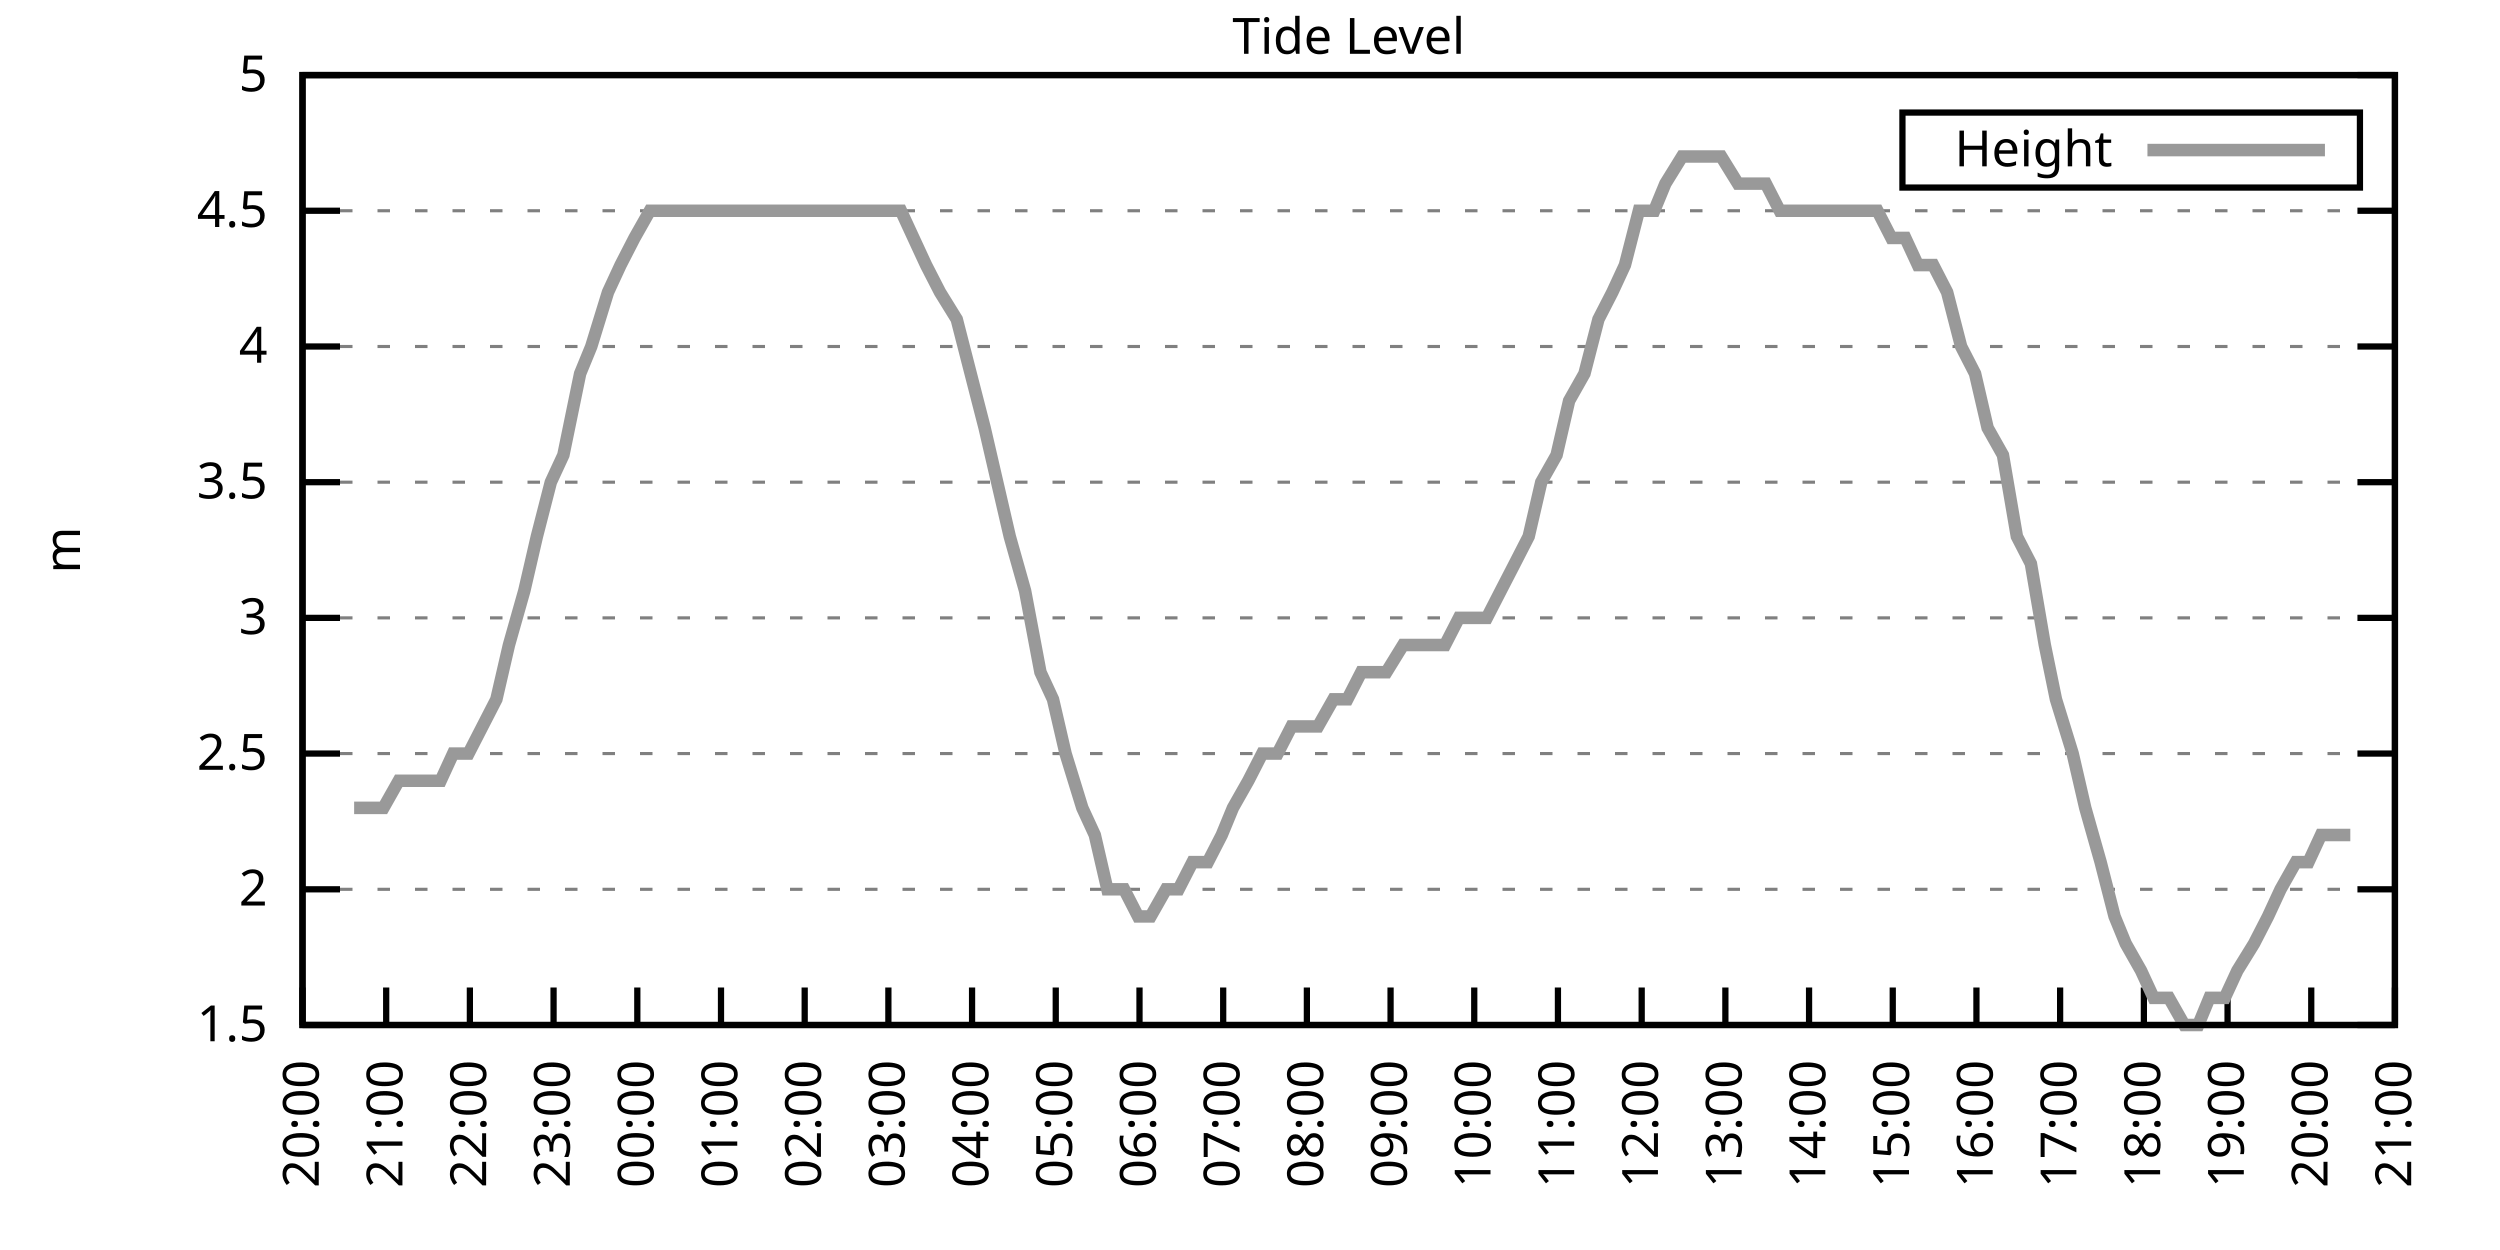
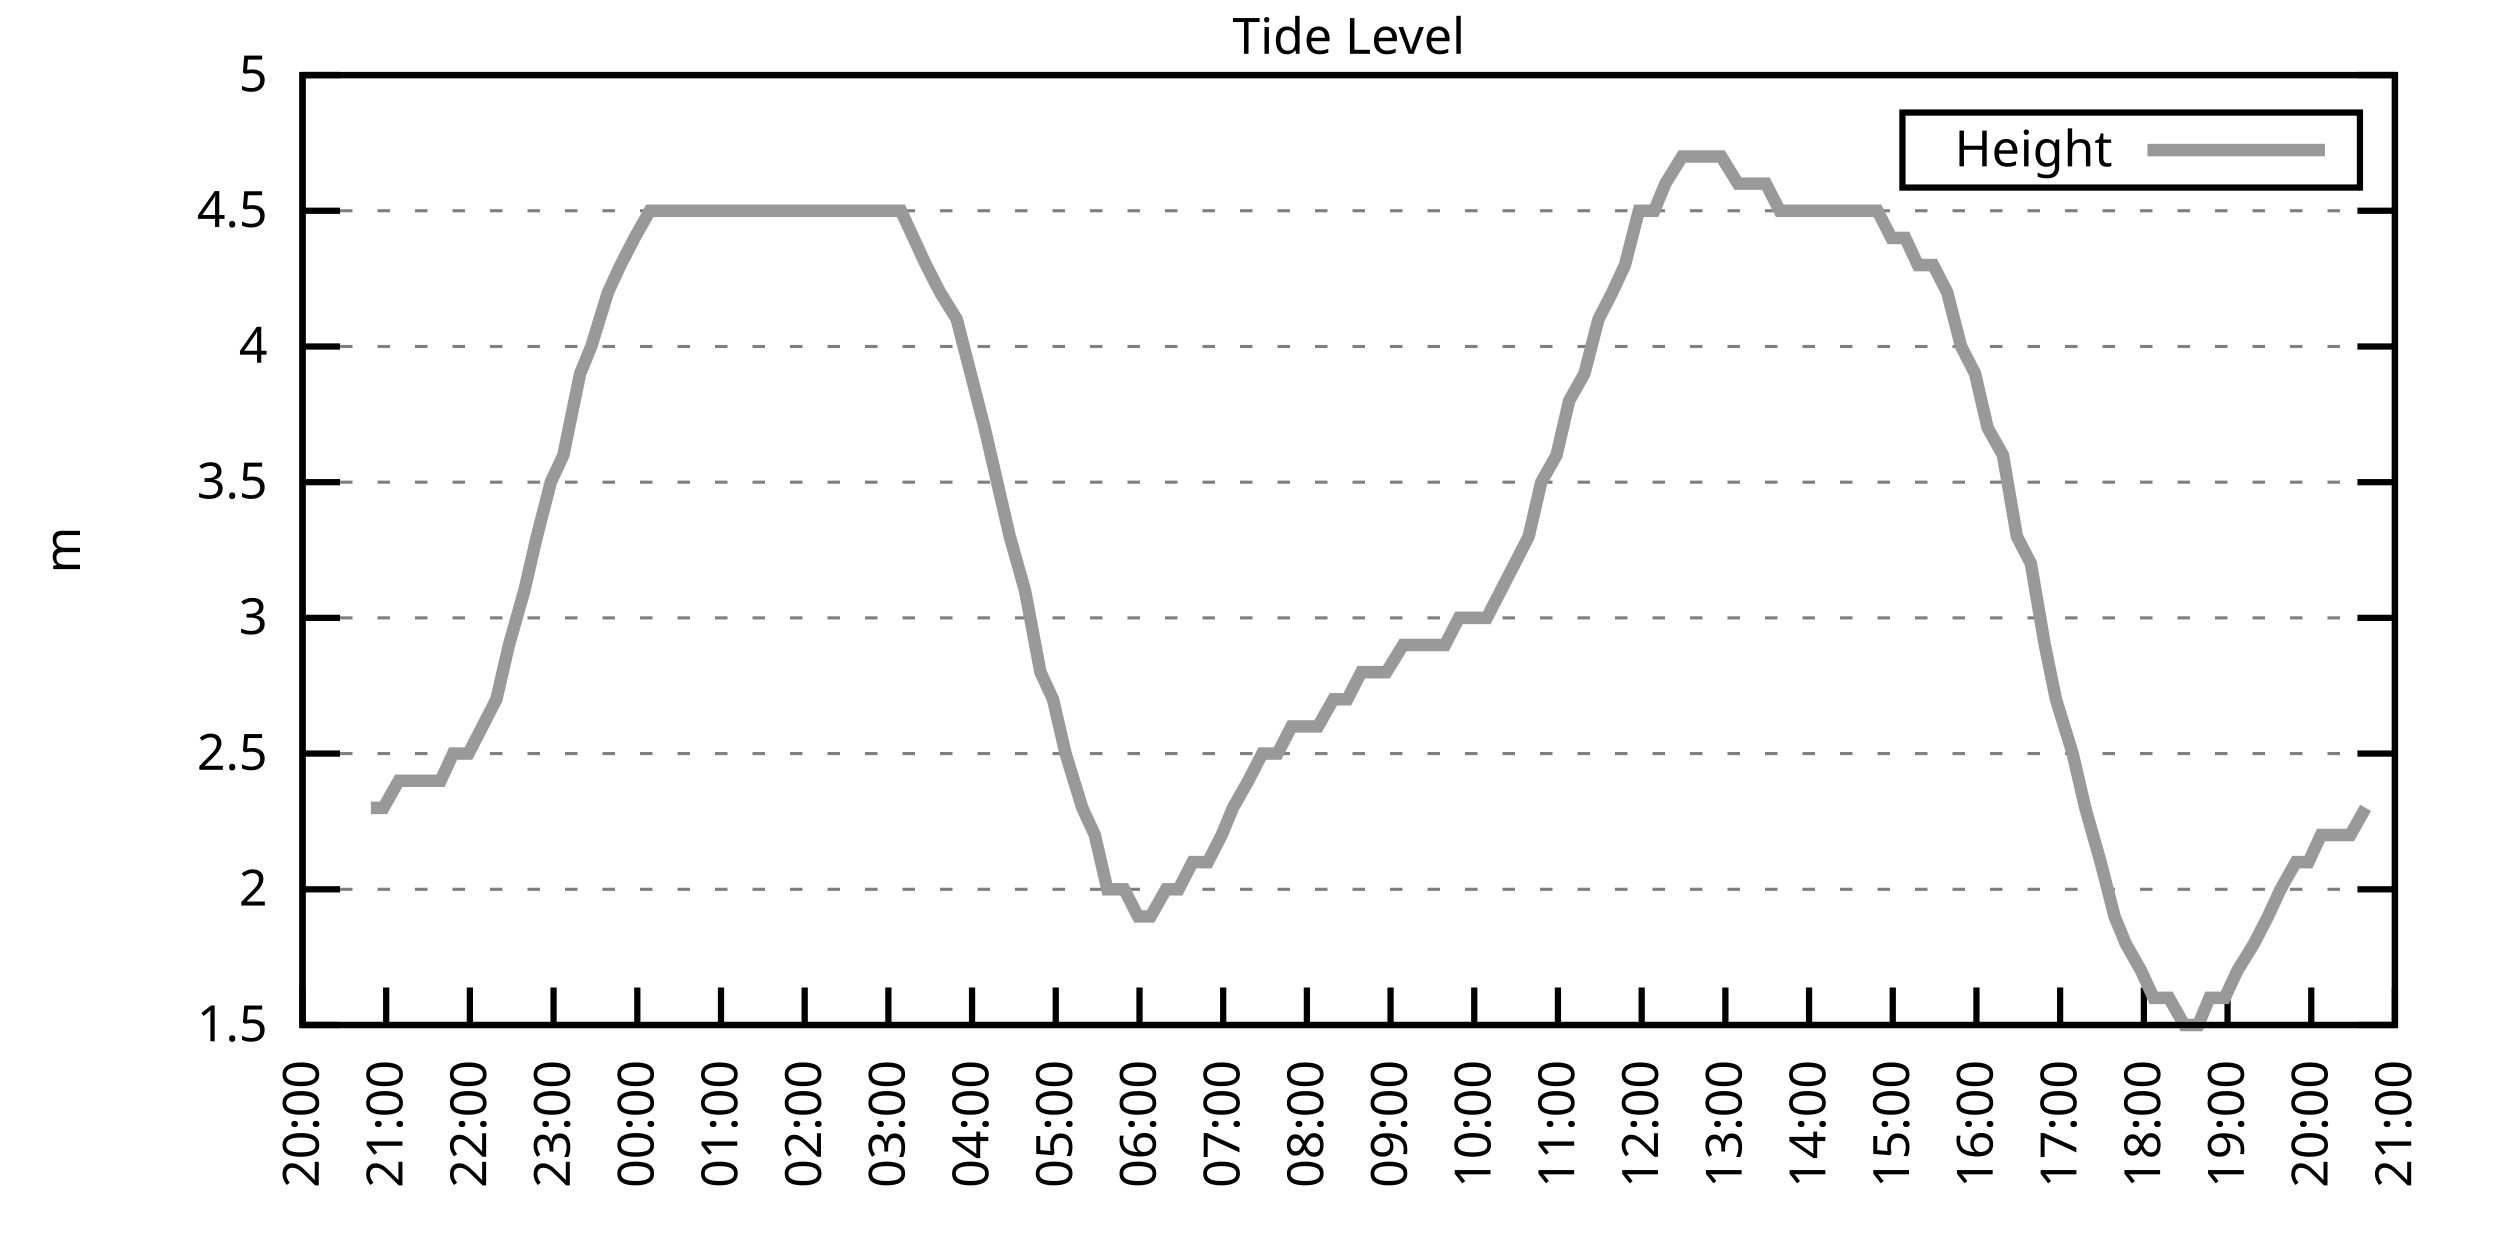
<svg xmlns="http://www.w3.org/2000/svg" xmlns:xlink="http://www.w3.org/1999/xlink" width="400" height="200" viewBox="0 0 400 200">
  <g id="gnuplot_canvas">
    <rect x="0" y="0" width="400" height="200" fill="none" />
    <defs>
      <circle id="gpDot" r="0.5" stroke-width="0.5" stroke="currentColor" />
      <path id="gpPt0" stroke-width="0.333" stroke="currentColor" d="M-1,0 h2 M0,-1 v2" />
      <path id="gpPt1" stroke-width="0.333" stroke="currentColor" d="M-1,-1 L1,1 M1,-1 L-1,1" />
      <path id="gpPt2" stroke-width="0.333" stroke="currentColor" d="M-1,0 L1,0 M0,-1 L0,1 M-1,-1 L1,1 M-1,1 L1,-1" />
      <rect id="gpPt3" stroke-width="0.333" stroke="currentColor" x="-1" y="-1" width="2" height="2" />
      <rect id="gpPt4" stroke-width="0.333" stroke="currentColor" fill="currentColor" x="-1" y="-1" width="2" height="2" />
      <circle id="gpPt5" stroke-width="0.333" stroke="currentColor" cx="0" cy="0" r="1" />
      <use xlink:href="#gpPt5" id="gpPt6" fill="currentColor" stroke="none" />
      <path id="gpPt7" stroke-width="0.333" stroke="currentColor" d="M0,-1.33 L-1.33,0.67 L1.33,0.67 z" />
      <use xlink:href="#gpPt7" id="gpPt8" fill="currentColor" stroke="none" />
      <use xlink:href="#gpPt7" id="gpPt9" stroke="currentColor" transform="rotate(180)" />
      <use xlink:href="#gpPt9" id="gpPt10" fill="currentColor" stroke="none" />
      <use xlink:href="#gpPt3" id="gpPt11" stroke="currentColor" transform="rotate(45)" />
      <use xlink:href="#gpPt11" id="gpPt12" fill="currentColor" stroke="none" />
      <path id="gpPt13" stroke-width="0.333" stroke="currentColor" d="M0,1.330 L1.265,0.411 L0.782,-1.067 L-0.782,-1.076 L-1.265,0.411 z" />
      <use xlink:href="#gpPt13" id="gpPt14" fill="currentColor" stroke="none" />
      <filter id="textbox" filterUnits="objectBoundingBox" x="0" y="0" height="1" width="1">
        <feFlood flood-color="white" flood-opacity="1" result="bgnd" />
        <feComposite in="SourceGraphic" in2="bgnd" operator="atop" />
      </filter>
      <filter id="greybox" filterUnits="objectBoundingBox" x="0" y="0" height="1" width="1">
        <feFlood flood-color="lightgrey" flood-opacity="1" result="grey" />
        <feComposite in="SourceGraphic" in2="grey" operator="atop" />
      </filter>
    </defs>
    <g fill="none" color="white" stroke="currentColor" stroke-width="1.00" stroke-linecap="butt" stroke-linejoin="miter">
</g>
    <g fill="none" color="black" stroke="currentColor" stroke-width="1.00" stroke-linecap="butt" stroke-linejoin="miter">
      <g stroke="none" shape-rendering="crispEdges">
        <polygon fill="rgb(255, 255, 255)" points="48.40,164.00 383.18,164.00 383.18,12.02 48.40,12.02 " />
      </g>
    </g>
    <g fill="none" color="black" stroke="currentColor" stroke-width="1.00" stroke-linecap="butt" stroke-linejoin="miter">
</g>
    <g fill="none" color="black" stroke="black" stroke-width="0.50" stroke-linecap="butt" stroke-linejoin="miter">
</g>
    <g fill="none" color="gray" stroke="currentColor" stroke-width="0.50" stroke-linecap="butt" stroke-linejoin="miter">
      <path stroke="gray" stroke-dasharray="2,4" class="gridline" d="M48.40,164.00 L383.19,164.00  " />
    </g>
    <g fill="none" color="gray" stroke="gray" stroke-width="1.00" stroke-linecap="butt" stroke-linejoin="miter">
</g>
    <g fill="none" color="black" stroke="currentColor" stroke-width="1.00" stroke-linecap="butt" stroke-linejoin="miter">
      <path stroke="black" d="M48.40,164.00 L54.40,164.00 M383.19,164.00 L377.19,164.00  " />
      <g transform="translate(42.80,166.60)" stroke="none" fill="black" font-family="Sans" font-size="8.00" text-anchor="end">
        <text>
          <tspan font-family="Sans"> 1.5</tspan>
        </text>
      </g>
    </g>
    <g fill="none" color="black" stroke="currentColor" stroke-width="1.00" stroke-linecap="butt" stroke-linejoin="miter">
</g>
    <g fill="none" color="black" stroke="black" stroke-width="0.50" stroke-linecap="butt" stroke-linejoin="miter">
</g>
    <g fill="none" color="gray" stroke="currentColor" stroke-width="0.50" stroke-linecap="butt" stroke-linejoin="miter">
      <path stroke="gray" stroke-dasharray="2,4" class="gridline" d="M48.40,142.29 L383.19,142.29  " />
    </g>
    <g fill="none" color="gray" stroke="gray" stroke-width="1.00" stroke-linecap="butt" stroke-linejoin="miter">
</g>
    <g fill="none" color="black" stroke="currentColor" stroke-width="1.00" stroke-linecap="butt" stroke-linejoin="miter">
      <path stroke="black" d="M48.40,142.29 L54.40,142.29 M383.19,142.29 L377.19,142.29  " />
      <g transform="translate(42.80,144.89)" stroke="none" fill="black" font-family="Sans" font-size="8.00" text-anchor="end">
        <text>
          <tspan font-family="Sans"> 2</tspan>
        </text>
      </g>
    </g>
    <g fill="none" color="black" stroke="currentColor" stroke-width="1.00" stroke-linecap="butt" stroke-linejoin="miter">
</g>
    <g fill="none" color="black" stroke="black" stroke-width="0.50" stroke-linecap="butt" stroke-linejoin="miter">
</g>
    <g fill="none" color="gray" stroke="currentColor" stroke-width="0.50" stroke-linecap="butt" stroke-linejoin="miter">
      <path stroke="gray" stroke-dasharray="2,4" class="gridline" d="M48.40,120.57 L383.19,120.57  " />
    </g>
    <g fill="none" color="gray" stroke="gray" stroke-width="1.00" stroke-linecap="butt" stroke-linejoin="miter">
</g>
    <g fill="none" color="black" stroke="currentColor" stroke-width="1.00" stroke-linecap="butt" stroke-linejoin="miter">
      <path stroke="black" d="M48.40,120.57 L54.40,120.57 M383.19,120.57 L377.19,120.57  " />
      <g transform="translate(42.80,123.17)" stroke="none" fill="black" font-family="Sans" font-size="8.00" text-anchor="end">
        <text>
          <tspan font-family="Sans"> 2.5</tspan>
        </text>
      </g>
    </g>
    <g fill="none" color="black" stroke="currentColor" stroke-width="1.00" stroke-linecap="butt" stroke-linejoin="miter">
</g>
    <g fill="none" color="black" stroke="black" stroke-width="0.50" stroke-linecap="butt" stroke-linejoin="miter">
</g>
    <g fill="none" color="gray" stroke="currentColor" stroke-width="0.50" stroke-linecap="butt" stroke-linejoin="miter">
      <path stroke="gray" stroke-dasharray="2,4" class="gridline" d="M48.40,98.86 L383.19,98.86  " />
    </g>
    <g fill="none" color="gray" stroke="gray" stroke-width="1.00" stroke-linecap="butt" stroke-linejoin="miter">
</g>
    <g fill="none" color="black" stroke="currentColor" stroke-width="1.00" stroke-linecap="butt" stroke-linejoin="miter">
      <path stroke="black" d="M48.40,98.86 L54.40,98.86 M383.19,98.86 L377.19,98.86  " />
      <g transform="translate(42.80,101.46)" stroke="none" fill="black" font-family="Sans" font-size="8.00" text-anchor="end">
        <text>
          <tspan font-family="Sans"> 3</tspan>
        </text>
      </g>
    </g>
    <g fill="none" color="black" stroke="currentColor" stroke-width="1.00" stroke-linecap="butt" stroke-linejoin="miter">
</g>
    <g fill="none" color="black" stroke="black" stroke-width="0.50" stroke-linecap="butt" stroke-linejoin="miter">
</g>
    <g fill="none" color="gray" stroke="currentColor" stroke-width="0.50" stroke-linecap="butt" stroke-linejoin="miter">
      <path stroke="gray" stroke-dasharray="2,4" class="gridline" d="M48.40,77.15 L383.19,77.15  " />
    </g>
    <g fill="none" color="gray" stroke="gray" stroke-width="1.00" stroke-linecap="butt" stroke-linejoin="miter">
</g>
    <g fill="none" color="black" stroke="currentColor" stroke-width="1.00" stroke-linecap="butt" stroke-linejoin="miter">
      <path stroke="black" d="M48.40,77.15 L54.40,77.15 M383.19,77.15 L377.19,77.15  " />
      <g transform="translate(42.80,79.75)" stroke="none" fill="black" font-family="Sans" font-size="8.00" text-anchor="end">
        <text>
          <tspan font-family="Sans"> 3.5</tspan>
        </text>
      </g>
    </g>
    <g fill="none" color="black" stroke="currentColor" stroke-width="1.00" stroke-linecap="butt" stroke-linejoin="miter">
</g>
    <g fill="none" color="black" stroke="black" stroke-width="0.50" stroke-linecap="butt" stroke-linejoin="miter">
</g>
    <g fill="none" color="gray" stroke="currentColor" stroke-width="0.50" stroke-linecap="butt" stroke-linejoin="miter">
      <path stroke="gray" stroke-dasharray="2,4" class="gridline" d="M48.40,55.44 L383.19,55.44  " />
    </g>
    <g fill="none" color="gray" stroke="gray" stroke-width="1.00" stroke-linecap="butt" stroke-linejoin="miter">
</g>
    <g fill="none" color="black" stroke="currentColor" stroke-width="1.00" stroke-linecap="butt" stroke-linejoin="miter">
      <path stroke="black" d="M48.40,55.44 L54.40,55.44 M383.19,55.44 L377.19,55.44  " />
      <g transform="translate(42.80,58.04)" stroke="none" fill="black" font-family="Sans" font-size="8.00" text-anchor="end">
        <text>
          <tspan font-family="Sans"> 4</tspan>
        </text>
      </g>
    </g>
    <g fill="none" color="black" stroke="currentColor" stroke-width="1.00" stroke-linecap="butt" stroke-linejoin="miter">
</g>
    <g fill="none" color="black" stroke="black" stroke-width="0.50" stroke-linecap="butt" stroke-linejoin="miter">
</g>
    <g fill="none" color="gray" stroke="currentColor" stroke-width="0.50" stroke-linecap="butt" stroke-linejoin="miter">
      <path stroke="gray" stroke-dasharray="2,4" class="gridline" d="M48.40,33.72 L383.19,33.72  " />
    </g>
    <g fill="none" color="gray" stroke="gray" stroke-width="1.00" stroke-linecap="butt" stroke-linejoin="miter">
</g>
    <g fill="none" color="black" stroke="currentColor" stroke-width="1.00" stroke-linecap="butt" stroke-linejoin="miter">
      <path stroke="black" d="M48.40,33.72 L54.40,33.72 M383.19,33.72 L377.19,33.72  " />
      <g transform="translate(42.80,36.32)" stroke="none" fill="black" font-family="Sans" font-size="8.00" text-anchor="end">
        <text>
          <tspan font-family="Sans"> 4.5</tspan>
        </text>
      </g>
    </g>
    <g fill="none" color="black" stroke="currentColor" stroke-width="1.00" stroke-linecap="butt" stroke-linejoin="miter">
</g>
    <g fill="none" color="black" stroke="black" stroke-width="0.50" stroke-linecap="butt" stroke-linejoin="miter">
</g>
    <g fill="none" color="gray" stroke="currentColor" stroke-width="0.50" stroke-linecap="butt" stroke-linejoin="miter">
      <path stroke="gray" stroke-dasharray="2,4" class="gridline" d="M48.40,12.01 L383.19,12.01  " />
    </g>
    <g fill="none" color="gray" stroke="gray" stroke-width="1.00" stroke-linecap="butt" stroke-linejoin="miter">
</g>
    <g fill="none" color="black" stroke="currentColor" stroke-width="1.00" stroke-linecap="butt" stroke-linejoin="miter">
      <path stroke="black" d="M48.40,12.01 L54.40,12.01 M383.19,12.01 L377.19,12.01  " />
      <g transform="translate(42.80,14.61)" stroke="none" fill="black" font-family="Sans" font-size="8.00" text-anchor="end">
        <text>
          <tspan font-family="Sans"> 5</tspan>
        </text>
      </g>
    </g>
    <g fill="none" color="black" stroke="currentColor" stroke-width="1.00" stroke-linecap="butt" stroke-linejoin="miter">
      <path stroke="black" d="M48.40,164.00 L48.40,158.00  " />
      <g transform="translate(51.00,169.60) rotate(270.00)" stroke="none" fill="black" font-family="Sans" font-size="8.00" text-anchor="end">
        <text>
          <tspan font-family="Sans">20:00</tspan>
        </text>
      </g>
    </g>
    <g fill="none" color="black" stroke="currentColor" stroke-width="1.00" stroke-linecap="butt" stroke-linejoin="miter">
      <path stroke="black" d="M61.79,164.00 L61.79,158.00  " />
      <g transform="translate(64.39,169.60) rotate(270.00)" stroke="none" fill="black" font-family="Sans" font-size="8.00" text-anchor="end">
        <text>
          <tspan font-family="Sans">21:00</tspan>
        </text>
      </g>
    </g>
    <g fill="none" color="black" stroke="currentColor" stroke-width="1.00" stroke-linecap="butt" stroke-linejoin="miter">
      <path stroke="black" d="M75.18,164.00 L75.18,158.00  " />
      <g transform="translate(77.78,169.60) rotate(270.00)" stroke="none" fill="black" font-family="Sans" font-size="8.00" text-anchor="end">
        <text>
          <tspan font-family="Sans">22:00</tspan>
        </text>
      </g>
    </g>
    <g fill="none" color="black" stroke="currentColor" stroke-width="1.00" stroke-linecap="butt" stroke-linejoin="miter">
      <path stroke="black" d="M88.57,164.00 L88.57,158.00  " />
      <g transform="translate(91.17,169.60) rotate(270.00)" stroke="none" fill="black" font-family="Sans" font-size="8.00" text-anchor="end">
        <text>
          <tspan font-family="Sans">23:00</tspan>
        </text>
      </g>
    </g>
    <g fill="none" color="black" stroke="currentColor" stroke-width="1.00" stroke-linecap="butt" stroke-linejoin="miter">
      <path stroke="black" d="M101.97,164.00 L101.97,158.00  " />
      <g transform="translate(104.57,169.60) rotate(270.00)" stroke="none" fill="black" font-family="Sans" font-size="8.00" text-anchor="end">
        <text>
          <tspan font-family="Sans">00:00</tspan>
        </text>
      </g>
    </g>
    <g fill="none" color="black" stroke="currentColor" stroke-width="1.00" stroke-linecap="butt" stroke-linejoin="miter">
      <path stroke="black" d="M115.36,164.00 L115.36,158.00  " />
      <g transform="translate(117.96,169.60) rotate(270.00)" stroke="none" fill="black" font-family="Sans" font-size="8.00" text-anchor="end">
        <text>
          <tspan font-family="Sans">01:00</tspan>
        </text>
      </g>
    </g>
    <g fill="none" color="black" stroke="currentColor" stroke-width="1.00" stroke-linecap="butt" stroke-linejoin="miter">
      <path stroke="black" d="M128.75,164.00 L128.75,158.00  " />
      <g transform="translate(131.35,169.60) rotate(270.00)" stroke="none" fill="black" font-family="Sans" font-size="8.00" text-anchor="end">
        <text>
          <tspan font-family="Sans">02:00</tspan>
        </text>
      </g>
    </g>
    <g fill="none" color="black" stroke="currentColor" stroke-width="1.00" stroke-linecap="butt" stroke-linejoin="miter">
      <path stroke="black" d="M142.14,164.00 L142.14,158.00  " />
      <g transform="translate(144.74,169.60) rotate(270.00)" stroke="none" fill="black" font-family="Sans" font-size="8.00" text-anchor="end">
        <text>
          <tspan font-family="Sans">03:00</tspan>
        </text>
      </g>
    </g>
    <g fill="none" color="black" stroke="currentColor" stroke-width="1.00" stroke-linecap="butt" stroke-linejoin="miter">
      <path stroke="black" d="M155.53,164.00 L155.53,158.00  " />
      <g transform="translate(158.13,169.60) rotate(270.00)" stroke="none" fill="black" font-family="Sans" font-size="8.00" text-anchor="end">
        <text>
          <tspan font-family="Sans">04:00</tspan>
        </text>
      </g>
    </g>
    <g fill="none" color="black" stroke="currentColor" stroke-width="1.00" stroke-linecap="butt" stroke-linejoin="miter">
      <path stroke="black" d="M168.92,164.00 L168.92,158.00  " />
      <g transform="translate(171.52,169.60) rotate(270.00)" stroke="none" fill="black" font-family="Sans" font-size="8.00" text-anchor="end">
        <text>
          <tspan font-family="Sans">05:00</tspan>
        </text>
      </g>
    </g>
    <g fill="none" color="black" stroke="currentColor" stroke-width="1.00" stroke-linecap="butt" stroke-linejoin="miter">
      <path stroke="black" d="M182.32,164.00 L182.32,158.00  " />
      <g transform="translate(184.92,169.60) rotate(270.00)" stroke="none" fill="black" font-family="Sans" font-size="8.00" text-anchor="end">
        <text>
          <tspan font-family="Sans">06:00</tspan>
        </text>
      </g>
    </g>
    <g fill="none" color="black" stroke="currentColor" stroke-width="1.00" stroke-linecap="butt" stroke-linejoin="miter">
      <path stroke="black" d="M195.71,164.00 L195.71,158.00  " />
      <g transform="translate(198.31,169.60) rotate(270.00)" stroke="none" fill="black" font-family="Sans" font-size="8.00" text-anchor="end">
        <text>
          <tspan font-family="Sans">07:00</tspan>
        </text>
      </g>
    </g>
    <g fill="none" color="black" stroke="currentColor" stroke-width="1.00" stroke-linecap="butt" stroke-linejoin="miter">
      <path stroke="black" d="M209.10,164.00 L209.10,158.00  " />
      <g transform="translate(211.70,169.60) rotate(270.00)" stroke="none" fill="black" font-family="Sans" font-size="8.00" text-anchor="end">
        <text>
          <tspan font-family="Sans">08:00</tspan>
        </text>
      </g>
    </g>
    <g fill="none" color="black" stroke="currentColor" stroke-width="1.00" stroke-linecap="butt" stroke-linejoin="miter">
      <path stroke="black" d="M222.49,164.00 L222.49,158.00  " />
      <g transform="translate(225.09,169.60) rotate(270.00)" stroke="none" fill="black" font-family="Sans" font-size="8.00" text-anchor="end">
        <text>
          <tspan font-family="Sans">09:00</tspan>
        </text>
      </g>
    </g>
    <g fill="none" color="black" stroke="currentColor" stroke-width="1.00" stroke-linecap="butt" stroke-linejoin="miter">
      <path stroke="black" d="M235.88,164.00 L235.88,158.00  " />
      <g transform="translate(238.48,169.60) rotate(270.00)" stroke="none" fill="black" font-family="Sans" font-size="8.00" text-anchor="end">
        <text>
          <tspan font-family="Sans">10:00</tspan>
        </text>
      </g>
    </g>
    <g fill="none" color="black" stroke="currentColor" stroke-width="1.00" stroke-linecap="butt" stroke-linejoin="miter">
      <path stroke="black" d="M249.27,164.00 L249.27,158.00  " />
      <g transform="translate(251.87,169.60) rotate(270.00)" stroke="none" fill="black" font-family="Sans" font-size="8.00" text-anchor="end">
        <text>
          <tspan font-family="Sans">11:00</tspan>
        </text>
      </g>
    </g>
    <g fill="none" color="black" stroke="currentColor" stroke-width="1.00" stroke-linecap="butt" stroke-linejoin="miter">
      <path stroke="black" d="M262.67,164.00 L262.67,158.00  " />
      <g transform="translate(265.27,169.60) rotate(270.00)" stroke="none" fill="black" font-family="Sans" font-size="8.00" text-anchor="end">
        <text>
          <tspan font-family="Sans">12:00</tspan>
        </text>
      </g>
    </g>
    <g fill="none" color="black" stroke="currentColor" stroke-width="1.00" stroke-linecap="butt" stroke-linejoin="miter">
      <path stroke="black" d="M276.06,164.00 L276.06,158.00  " />
      <g transform="translate(278.66,169.60) rotate(270.00)" stroke="none" fill="black" font-family="Sans" font-size="8.00" text-anchor="end">
        <text>
          <tspan font-family="Sans">13:00</tspan>
        </text>
      </g>
    </g>
    <g fill="none" color="black" stroke="currentColor" stroke-width="1.00" stroke-linecap="butt" stroke-linejoin="miter">
      <path stroke="black" d="M289.45,164.00 L289.45,158.00  " />
      <g transform="translate(292.05,169.60) rotate(270.00)" stroke="none" fill="black" font-family="Sans" font-size="8.00" text-anchor="end">
        <text>
          <tspan font-family="Sans">14:00</tspan>
        </text>
      </g>
    </g>
    <g fill="none" color="black" stroke="currentColor" stroke-width="1.00" stroke-linecap="butt" stroke-linejoin="miter">
      <path stroke="black" d="M302.84,164.00 L302.84,158.00  " />
      <g transform="translate(305.44,169.60) rotate(270.00)" stroke="none" fill="black" font-family="Sans" font-size="8.00" text-anchor="end">
        <text>
          <tspan font-family="Sans">15:00</tspan>
        </text>
      </g>
    </g>
    <g fill="none" color="black" stroke="currentColor" stroke-width="1.00" stroke-linecap="butt" stroke-linejoin="miter">
      <path stroke="black" d="M316.23,164.00 L316.23,158.00  " />
      <g transform="translate(318.83,169.60) rotate(270.00)" stroke="none" fill="black" font-family="Sans" font-size="8.00" text-anchor="end">
        <text>
          <tspan font-family="Sans">16:00</tspan>
        </text>
      </g>
    </g>
    <g fill="none" color="black" stroke="currentColor" stroke-width="1.00" stroke-linecap="butt" stroke-linejoin="miter">
      <path stroke="black" d="M329.62,164.00 L329.62,158.00  " />
      <g transform="translate(332.22,169.60) rotate(270.00)" stroke="none" fill="black" font-family="Sans" font-size="8.00" text-anchor="end">
        <text>
          <tspan font-family="Sans">17:00</tspan>
        </text>
      </g>
    </g>
    <g fill="none" color="black" stroke="currentColor" stroke-width="1.00" stroke-linecap="butt" stroke-linejoin="miter">
      <path stroke="black" d="M343.02,164.00 L343.02,158.00  " />
      <g transform="translate(345.62,169.60) rotate(270.00)" stroke="none" fill="black" font-family="Sans" font-size="8.00" text-anchor="end">
        <text>
          <tspan font-family="Sans">18:00</tspan>
        </text>
      </g>
    </g>
    <g fill="none" color="black" stroke="currentColor" stroke-width="1.00" stroke-linecap="butt" stroke-linejoin="miter">
      <path stroke="black" d="M356.41,164.00 L356.41,158.00  " />
      <g transform="translate(359.01,169.60) rotate(270.00)" stroke="none" fill="black" font-family="Sans" font-size="8.00" text-anchor="end">
        <text>
          <tspan font-family="Sans">19:00</tspan>
        </text>
      </g>
    </g>
    <g fill="none" color="black" stroke="currentColor" stroke-width="1.00" stroke-linecap="butt" stroke-linejoin="miter">
      <path stroke="black" d="M369.80,164.00 L369.80,158.00  " />
      <g transform="translate(372.40,169.60) rotate(270.00)" stroke="none" fill="black" font-family="Sans" font-size="8.00" text-anchor="end">
        <text>
          <tspan font-family="Sans">20:00</tspan>
        </text>
      </g>
    </g>
    <g fill="none" color="black" stroke="currentColor" stroke-width="1.00" stroke-linecap="butt" stroke-linejoin="miter">
      <path stroke="black" d="M383.19,164.00 L383.19,158.00  " />
      <g transform="translate(385.79,169.60) rotate(270.00)" stroke="none" fill="black" font-family="Sans" font-size="8.00" text-anchor="end">
        <text>
          <tspan font-family="Sans">21:00</tspan>
        </text>
      </g>
    </g>
    <g fill="none" color="black" stroke="currentColor" stroke-width="1.00" stroke-linecap="butt" stroke-linejoin="miter">
</g>
    <g fill="none" color="black" stroke="currentColor" stroke-width="1.00" stroke-linecap="butt" stroke-linejoin="miter">
      <path stroke="black" d="M48.40,12.01 L48.40,164.00 L383.19,164.00 L383.19,12.01 L48.40,12.01 Z  " />
    </g>
    <g fill="none" color="black" stroke="currentColor" stroke-width="1.00" stroke-linecap="butt" stroke-linejoin="miter">
</g>
    <g fill="none" color="black" stroke="currentColor" stroke-width="1.00" stroke-linecap="butt" stroke-linejoin="miter">
      <path stroke="black" d="M304.39,30.01 L304.39,18.01 L377.59,18.01 L377.59,30.01 L304.39,30.01 Z  " />
    </g>
    <g id="Tide_level_plot_1">
      <g fill="none" color="white" stroke="black" stroke-width="2.00" stroke-linecap="butt" stroke-linejoin="miter">
</g>
      <g fill="none" color="black" stroke="currentColor" stroke-width="2.00" stroke-linecap="butt" stroke-linejoin="miter">
        <g transform="translate(337.99,26.61)" stroke="none" fill="black" font-family="Sans" font-size="8.00" text-anchor="end">
          <text>
            <tspan font-family="Sans">Height</tspan>
          </text>
        </g>
      </g>
      <g fill="none" color="black" stroke="currentColor" stroke-width="2.00" stroke-linecap="butt" stroke-linejoin="miter">
-         <path stroke="rgb(153, 153, 153)" d="M343.59,24.01 L371.99,24.01 M56.66,129.26 L59.34,129.26 L61.35,129.26 L63.80,124.92 L65.81,124.92 L68.26,124.92   L70.50,124.92 L72.50,120.57 L74.96,120.57 L77.19,116.23 L79.42,111.89 L81.43,103.20 L83.89,94.52 L85.90,85.83   L88.13,77.15 L90.14,72.81 L92.82,59.78 L94.60,55.44 L97.28,46.75 L99.29,42.41 L101.52,38.07 L103.98,33.72   L106.21,33.72 L108.44,33.72 L110.67,33.72 L112.90,33.72 L114.47,33.72 L117.14,33.72 L119.60,33.72 L121.83,33.72   L124.06,33.72 L126.29,33.72 L128.53,33.72 L130.54,33.72 L132.77,33.72 L135.22,33.72 L137.45,33.72 L139.46,33.72   L141.69,33.72 L144.15,33.72 L146.16,38.07 L148.17,42.41 L150.40,46.75 L153.08,51.09 L155.31,59.78 L157.54,68.46   L159.55,77.15 L161.56,85.83 L164.01,94.52 L166.47,107.55 L168.48,111.89 L170.49,120.57 L173.17,129.26 L175.17,133.60   L177.18,142.29 L179.86,142.29 L182.09,146.63 L184.10,146.63 L186.56,142.29 L188.57,142.29 L190.80,137.94 L193.25,137.94   L195.48,133.60 L197.27,129.26 L199.73,124.92 L201.96,120.57 L204.41,120.57 L206.64,116.23 L208.88,116.23 L210.88,116.23   L213.34,111.89 L215.57,111.89 L217.80,107.55 L220.04,107.55 L221.82,107.55 L224.50,103.20 L226.73,103.20 L228.96,103.20   L231.20,103.20 L233.43,98.86 L235.66,98.86 L237.89,98.86 L240.12,94.52 L242.36,90.18 L244.59,85.83 L246.60,77.15   L249.05,72.81 L251.06,64.12 L253.51,59.78 L255.75,51.09 L257.98,46.75 L259.99,42.41 L262.22,33.72 L264.67,33.72   L266.46,29.38 L269.14,25.04 L270.92,25.04 L273.60,25.04 L275.39,25.04 L278.07,29.38 L280.07,29.38 L282.53,29.38   L284.76,33.72 L286.99,33.72 L289.00,33.72 L291.46,33.72 L293.24,33.72 L295.70,33.72 L297.93,33.72 L300.39,33.72   L302.62,38.07 L304.85,38.07 L306.86,42.41 L309.31,42.41 L311.54,46.75 L313.78,55.44 L316.01,59.78 L318.02,68.46   L320.47,72.81 L322.70,85.83 L324.94,90.18 L327.17,103.20 L328.95,111.89 L331.63,120.57 L333.64,129.26 L336.10,137.94   L338.33,146.63 L340.11,150.97 L342.57,155.31 L344.58,159.66 L347.03,159.66 L349.49,164.00 L351.72,164.00 L353.51,159.66   L355.96,159.66 L357.97,155.31 L360.65,150.97 L362.88,146.63 L364.89,142.29 L367.34,137.94 L369.35,137.94 L371.36,133.60   L374.04,133.60 L376.05,133.60  " />
+         <path stroke="rgb(153, 153, 153)" d="M343.59,24.01 L371.99,24.01 M59.34,129.26 L61.35,129.26 L63.80,124.92 L65.81,124.92 L68.26,124.92 L70.50,124.92   L72.50,120.57 L74.96,120.57 L77.19,116.23 L79.42,111.89 L81.43,103.20 L83.89,94.52 L85.90,85.83 L88.13,77.15   L90.14,72.81 L92.82,59.78 L94.60,55.44 L97.28,46.75 L99.29,42.41 L101.52,38.07 L103.98,33.72 L106.21,33.72   L108.44,33.72 L110.67,33.72 L112.90,33.72 L114.47,33.72 L117.14,33.72 L119.60,33.72 L121.83,33.72 L124.06,33.72   L126.29,33.72 L128.53,33.72 L130.54,33.72 L132.77,33.72 L135.22,33.72 L137.45,33.72 L139.46,33.72 L141.69,33.72   L144.15,33.72 L146.16,38.07 L148.17,42.41 L150.40,46.75 L153.08,51.09 L155.31,59.78 L157.54,68.46 L159.55,77.15   L161.56,85.83 L164.01,94.52 L166.47,107.55 L168.48,111.89 L170.49,120.57 L173.17,129.26 L175.17,133.60 L177.18,142.29   L179.86,142.29 L182.09,146.63 L184.10,146.63 L186.56,142.29 L188.57,142.29 L190.80,137.94 L193.25,137.94 L195.48,133.60   L197.27,129.26 L199.73,124.92 L201.96,120.57 L204.41,120.57 L206.64,116.23 L208.88,116.23 L210.88,116.23 L213.34,111.89   L215.57,111.89 L217.80,107.55 L220.04,107.55 L221.82,107.55 L224.50,103.20 L226.73,103.20 L228.96,103.20 L231.20,103.20   L233.43,98.86 L235.66,98.86 L237.89,98.86 L240.12,94.52 L242.36,90.18 L244.59,85.83 L246.60,77.15 L249.05,72.81   L251.06,64.12 L253.51,59.78 L255.75,51.09 L257.98,46.75 L259.99,42.41 L262.22,33.72 L264.67,33.72 L266.46,29.38   L269.14,25.04 L270.92,25.04 L273.60,25.04 L275.39,25.04 L278.07,29.38 L280.07,29.38 L282.53,29.38 L284.76,33.72   L286.99,33.72 L289.00,33.72 L291.46,33.72 L293.24,33.72 L295.70,33.72 L297.93,33.72 L300.39,33.72 L302.62,38.07   L304.85,38.07 L306.86,42.41 L309.31,42.41 L311.54,46.75 L313.78,55.44 L316.01,59.78 L318.02,68.46 L320.47,72.81   L322.70,85.83 L324.94,90.18 L327.17,103.20 L328.95,111.89 L331.63,120.57 L333.64,129.26 L336.10,137.94 L338.33,146.63   L340.11,150.97 L342.57,155.31 L344.58,159.66 L347.03,159.66 L349.49,164.00 L351.72,164.00 L353.51,159.66 L355.96,159.66   L357.97,155.31 L360.65,150.97 L362.88,146.63 L364.89,142.29 L367.34,137.94 L369.35,137.94 L371.36,133.60 L374.04,133.60   L376.05,133.60 L378.50,129.26  " />
      </g>
    </g>
    <g fill="none" color="black" stroke="currentColor" stroke-width="2.00" stroke-linecap="butt" stroke-linejoin="miter">
</g>
    <g fill="none" color="black" stroke="black" stroke-width="1.00" stroke-linecap="butt" stroke-linejoin="miter">
</g>
    <g fill="none" color="black" stroke="currentColor" stroke-width="1.00" stroke-linecap="butt" stroke-linejoin="miter">
      <path stroke="black" d="M48.40,12.01 L48.40,164.00 L383.19,164.00 L383.19,12.01 L48.40,12.01 Z  " />
      <g transform="translate(12.80,88.01) rotate(270.00)" stroke="none" fill="black" font-family="Sans" font-size="8.00" text-anchor="middle">
        <text>
          <tspan font-family="Sans">m</tspan>
        </text>
      </g>
    </g>
    <g fill="none" color="black" stroke="currentColor" stroke-width="1.00" stroke-linecap="butt" stroke-linejoin="miter">
</g>
    <g fill="none" color="black" stroke="currentColor" stroke-width="1.00" stroke-linecap="butt" stroke-linejoin="miter">
      <g transform="translate(215.79,8.61)" stroke="none" fill="black" font-family="Sans" font-size="8.00" text-anchor="middle">
        <text>
          <tspan font-family="Sans">Tide Level</tspan>
        </text>
      </g>
    </g>
    <g fill="none" color="black" stroke="currentColor" stroke-width="1.00" stroke-linecap="butt" stroke-linejoin="miter">
</g>
  </g>
</svg>
